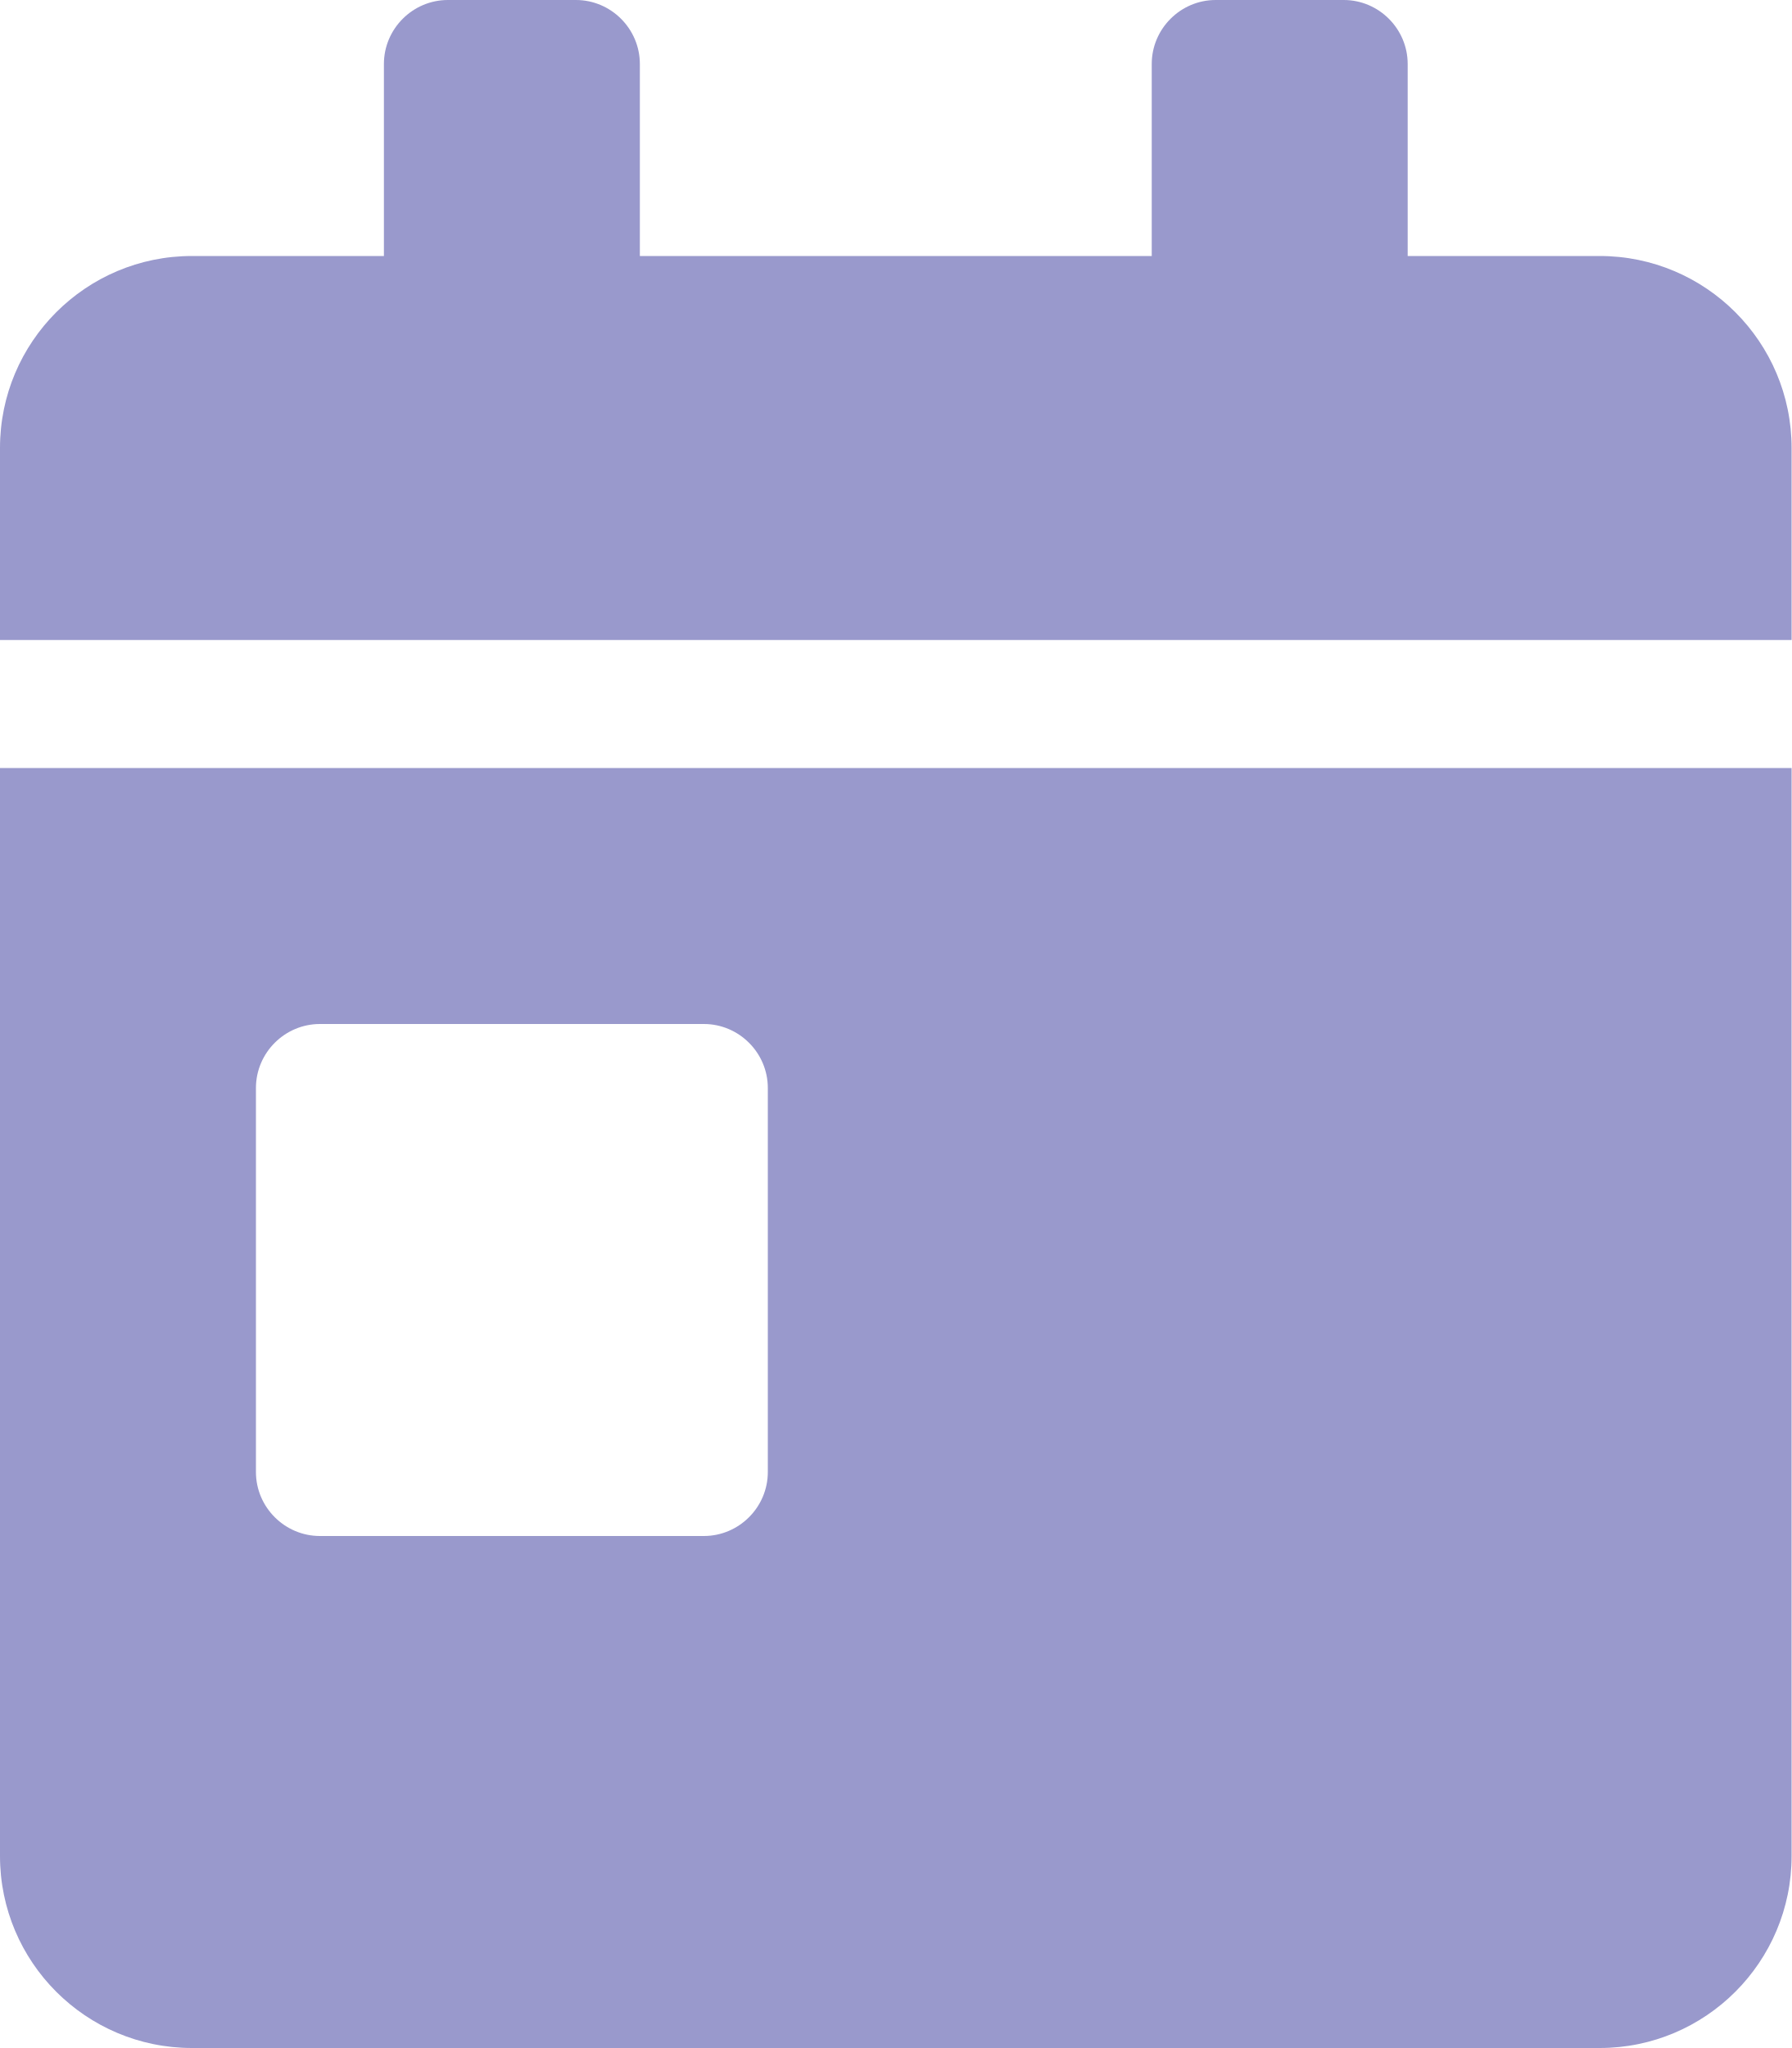
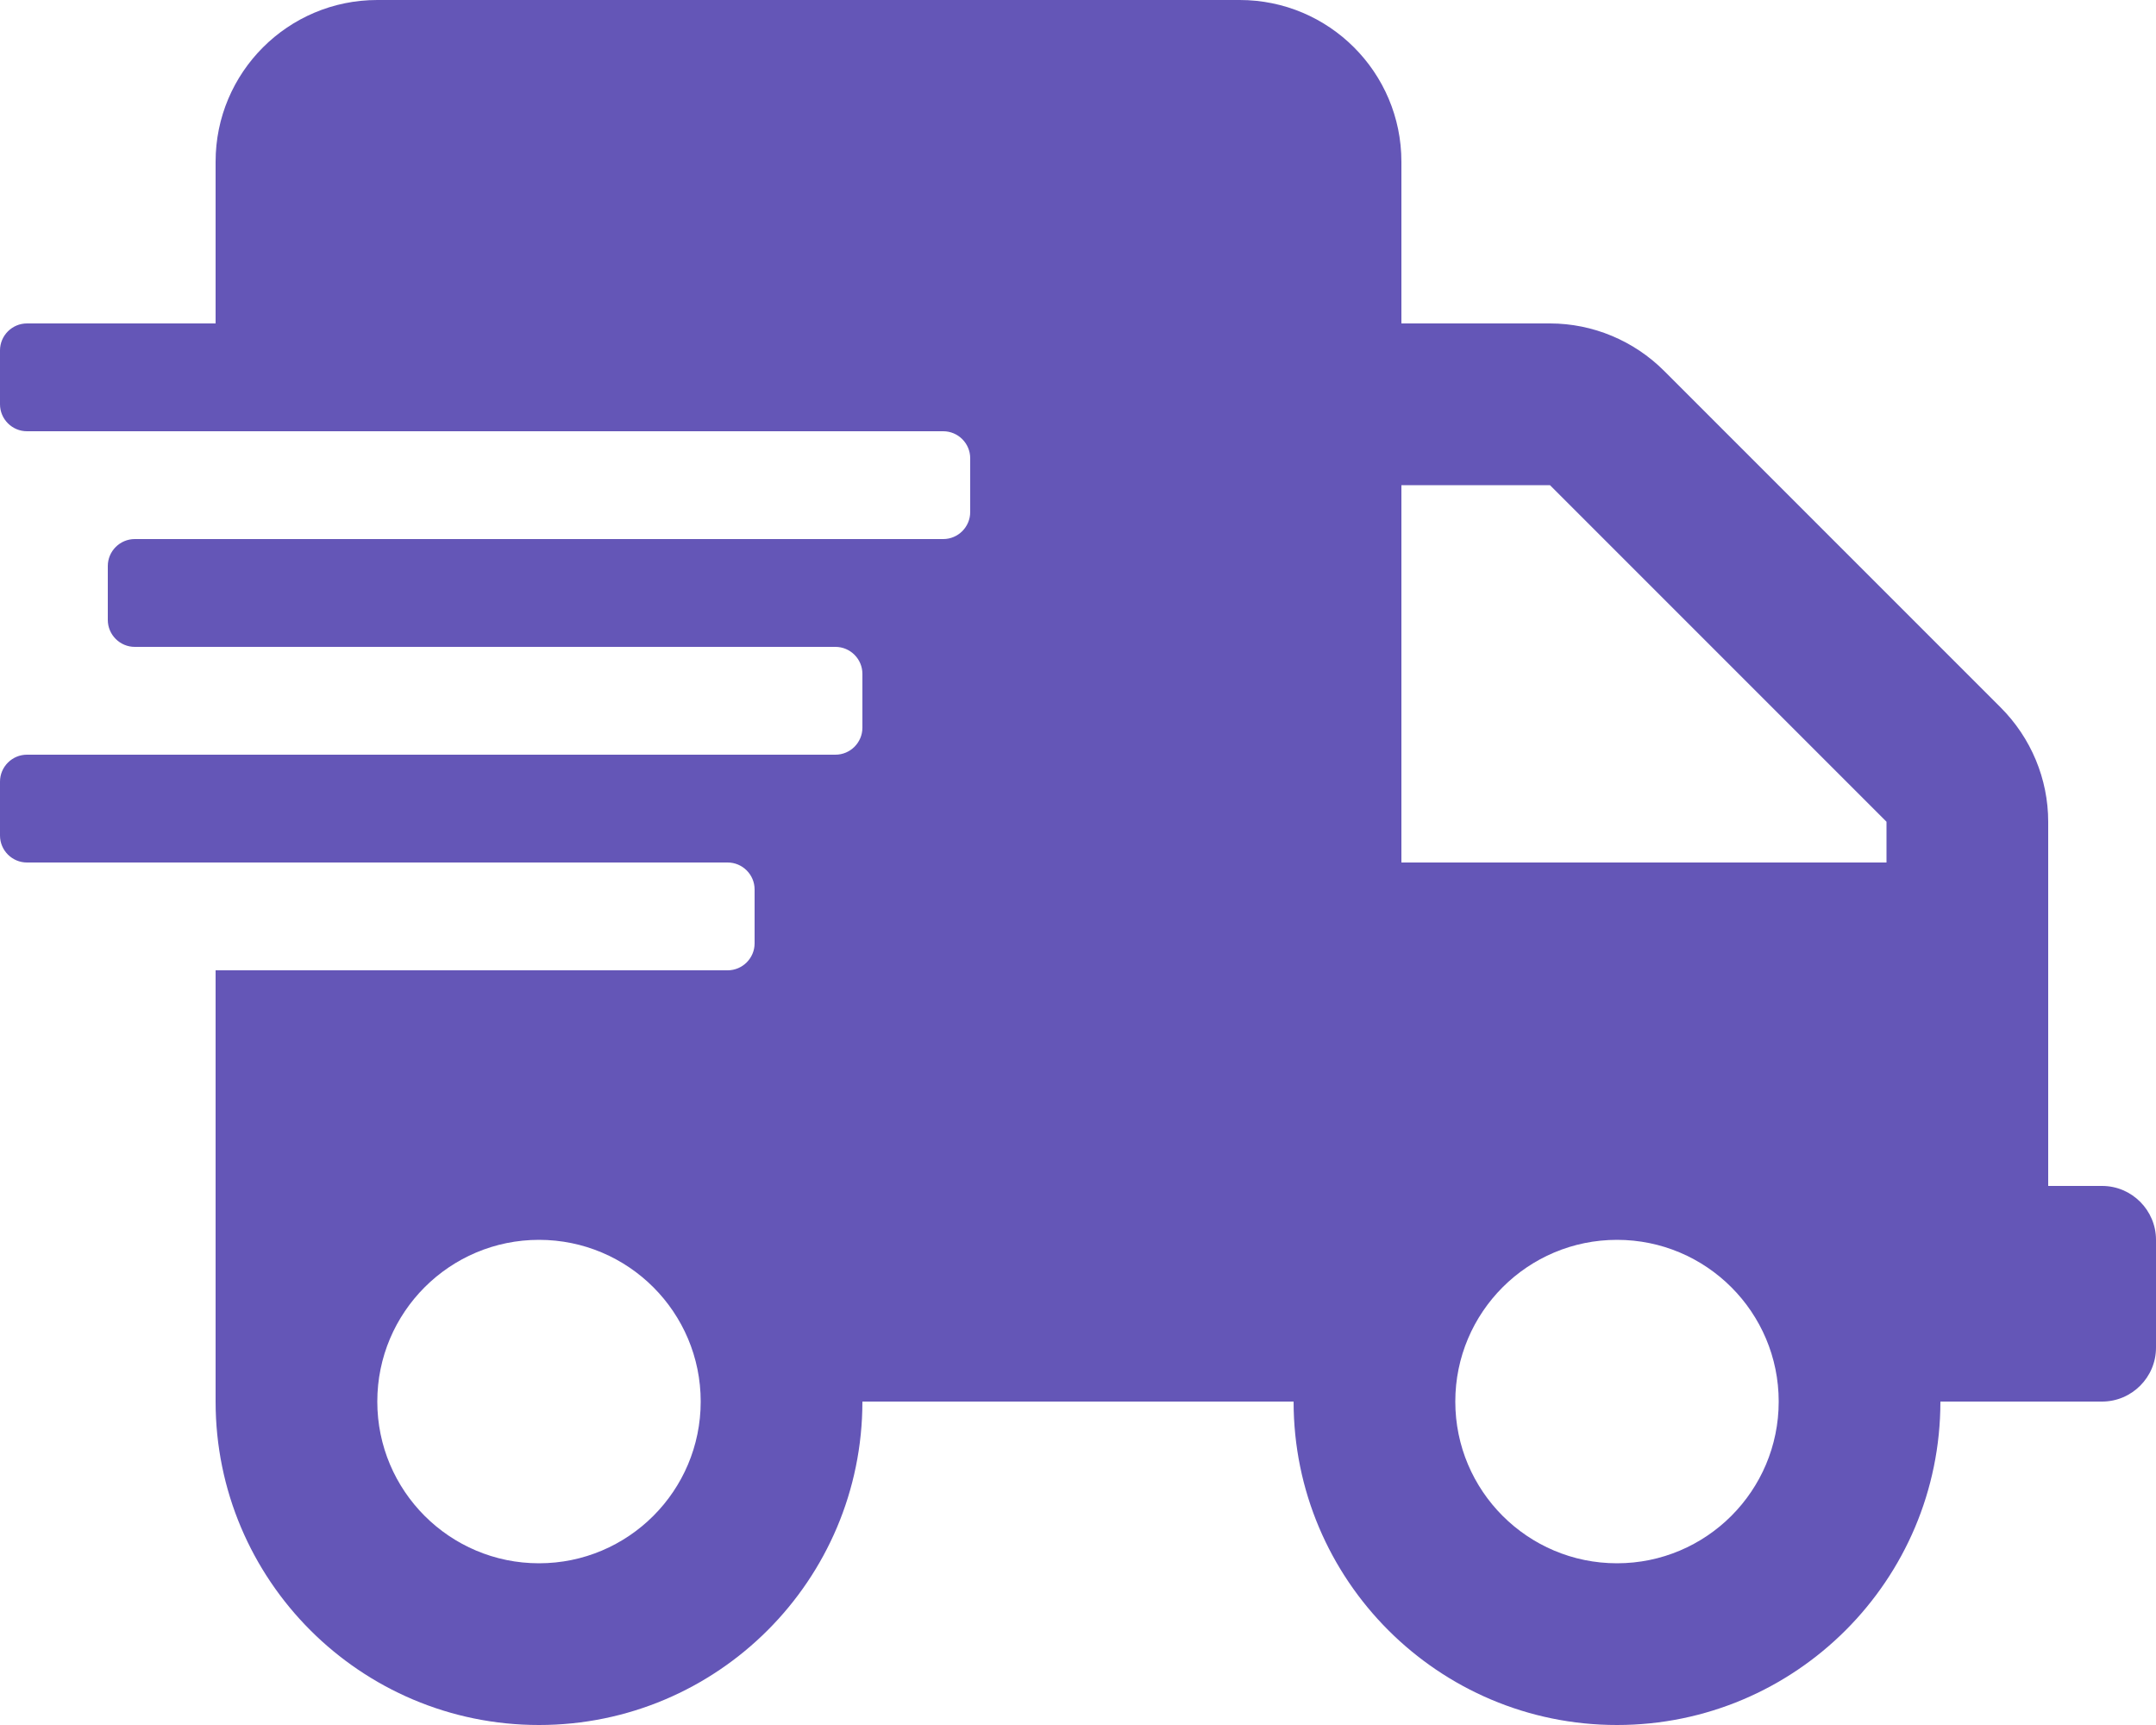
- <svg xmlns="http://www.w3.org/2000/svg" style="fill:#9999CC;" viewBox="0 0 448 512">
-   <path d="M0 464c0 26.5 21.5 48 48 48h352c26.5 0 48-21.5 48-48V192H0v272zm64-192c0-8.8 7.2-16 16-16h96c8.8 0 16 7.2 16 16v96c0 8.8-7.2 16-16 16H80c-8.8 0-16-7.2-16-16v-96zM400 64h-48V16c0-8.8-7.2-16-16-16h-32c-8.8 0-16 7.2-16 16v48H160V16c0-8.8-7.2-16-16-16h-32c-8.8 0-16 7.2-16 16v48H48C21.5 64 0 85.5 0 112v48h448v-48c0-26.5-21.5-48-48-48z" />
+ <svg xmlns="http://www.w3.org/2000/svg" style="fill:#6456B7;" viewBox="0 0 640 512">
+   <path d="M624 352h-16V243.9c0-12.7-5.1-24.9-14.1-33.9L494 110.1c-9-9-21.2-14.1-33.9-14.1H416V48c0-26.5-21.5-48-48-48H112C85.5 0 64 21.5 64 48v48H8c-4.4 0-8 3.6-8 8v16c0 4.4 3.6 8 8 8h272c4.4 0 8 3.6 8 8v16c0 4.4-3.6 8-8 8H40c-4.4 0-8 3.6-8 8v16c0 4.4 3.6 8 8 8h208c4.4 0 8 3.6 8 8v16c0 4.4-3.6 8-8 8H8c-4.4 0-8 3.6-8 8v16c0 4.4 3.6 8 8 8h208c4.4 0 8 3.6 8 8v16c0 4.4-3.6 8-8 8H64v128c0 53 43 96 96 96s96-43 96-96h128c0 53 43 96 96 96s96-43 96-96h48c8.8 0 16-7.2 16-16v-32c0-8.8-7.2-16-16-16zM160 464c-26.5 0-48-21.5-48-48s21.5-48 48-48 48 21.5 48 48-21.5 48-48 48zm320 0c-26.5 0-48-21.5-48-48s21.5-48 48-48 48 21.5 48 48-21.5 48-48 48zm80-208H416V144h44.1l99.9 99.9V256z" />
</svg>
